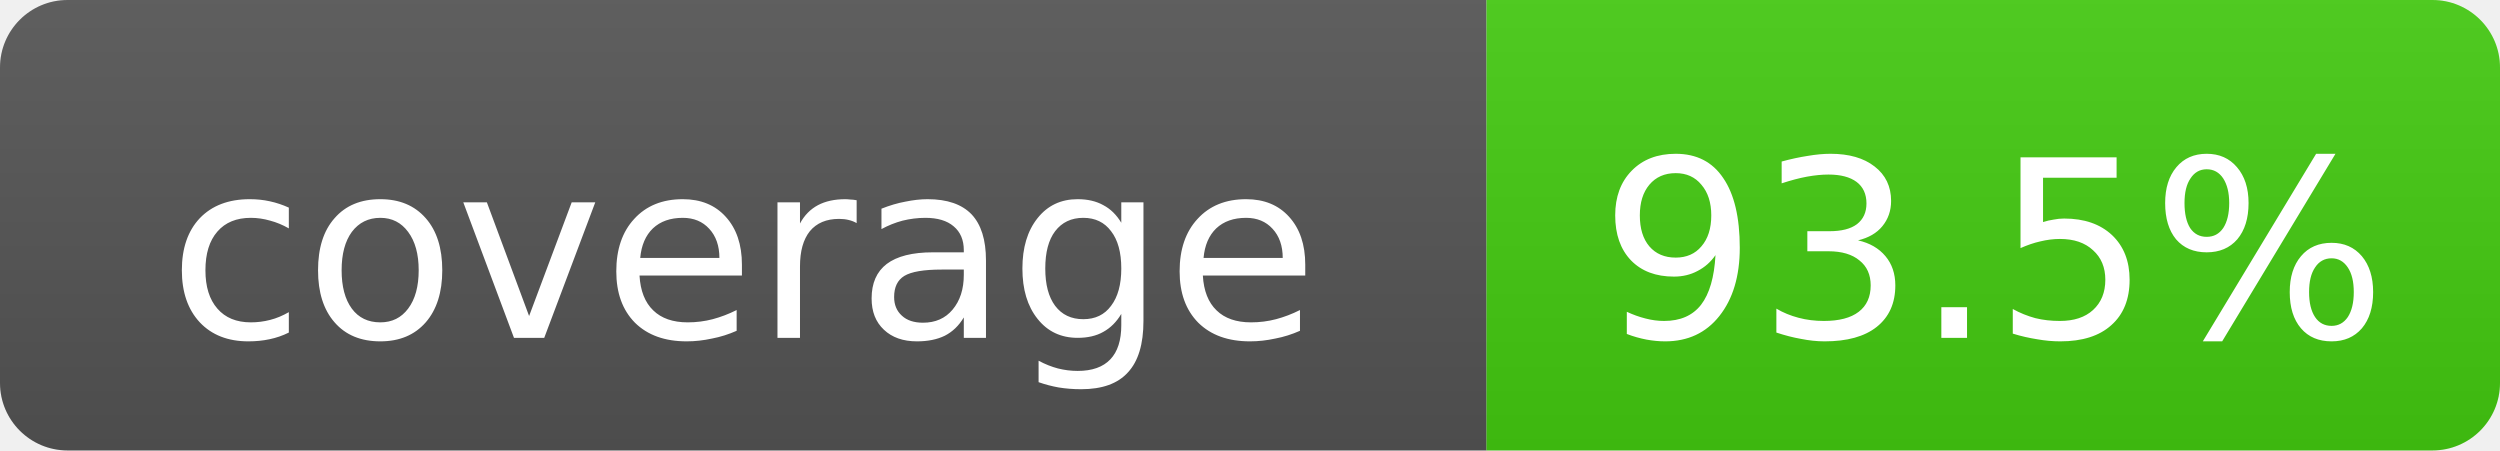
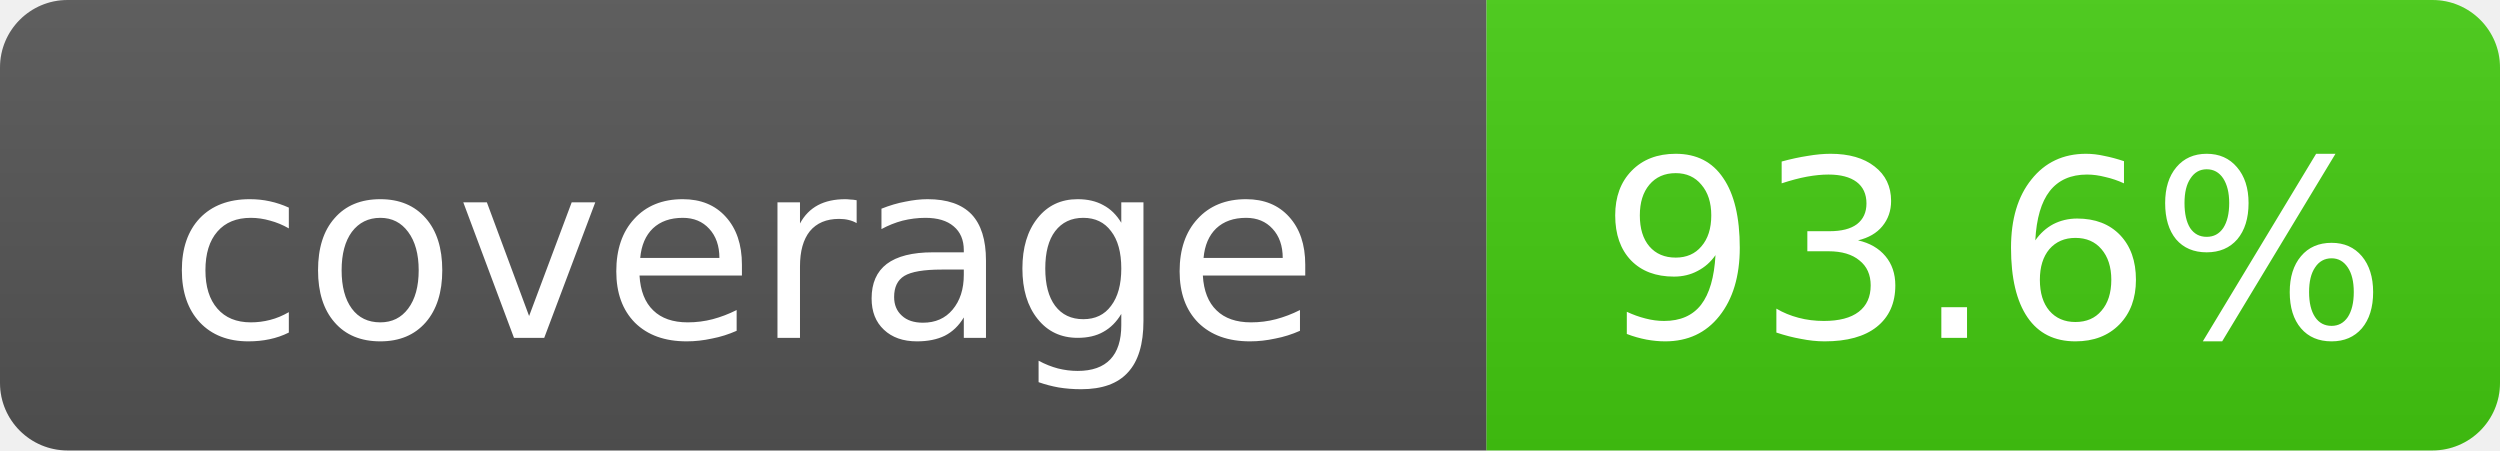
- <svg xmlns="http://www.w3.org/2000/svg" width="111" height="20" role="img" aria-label="coverage: 93.5%">
+ <svg xmlns="http://www.w3.org/2000/svg" width="111" height="20" role="img" aria-label="coverage: 93.6%">
  <linearGradient id="s" x2="0" y2="100%">
    <stop offset="0" stop-color="#bbb" stop-opacity=".1" />
    <stop offset="1" stop-opacity=".1" />
  </linearGradient>
  <clipPath id="r">
    <rect width="111" height="20" rx="3" fill="#fff" />
  </clipPath>
  <g clip-path="url(#r)">
    <rect width="66" height="20" fill="#555" />
    <rect x="66" width="45" height="20" fill="#4c1" />
    <rect width="111" height="20" fill="url(#s)" />
  </g>
  <g fill="#fff" text-anchor="middle" font-family="DejaVu Sans,Verdana,Geneva,sans-serif" font-size="11">
    <text x="33.0" y="15">coverage</text>
-     <text x="88.5" y="15">93.5%</text>
+     <text x="88.5" y="15">93.6%</text>
  </g>
</svg>
